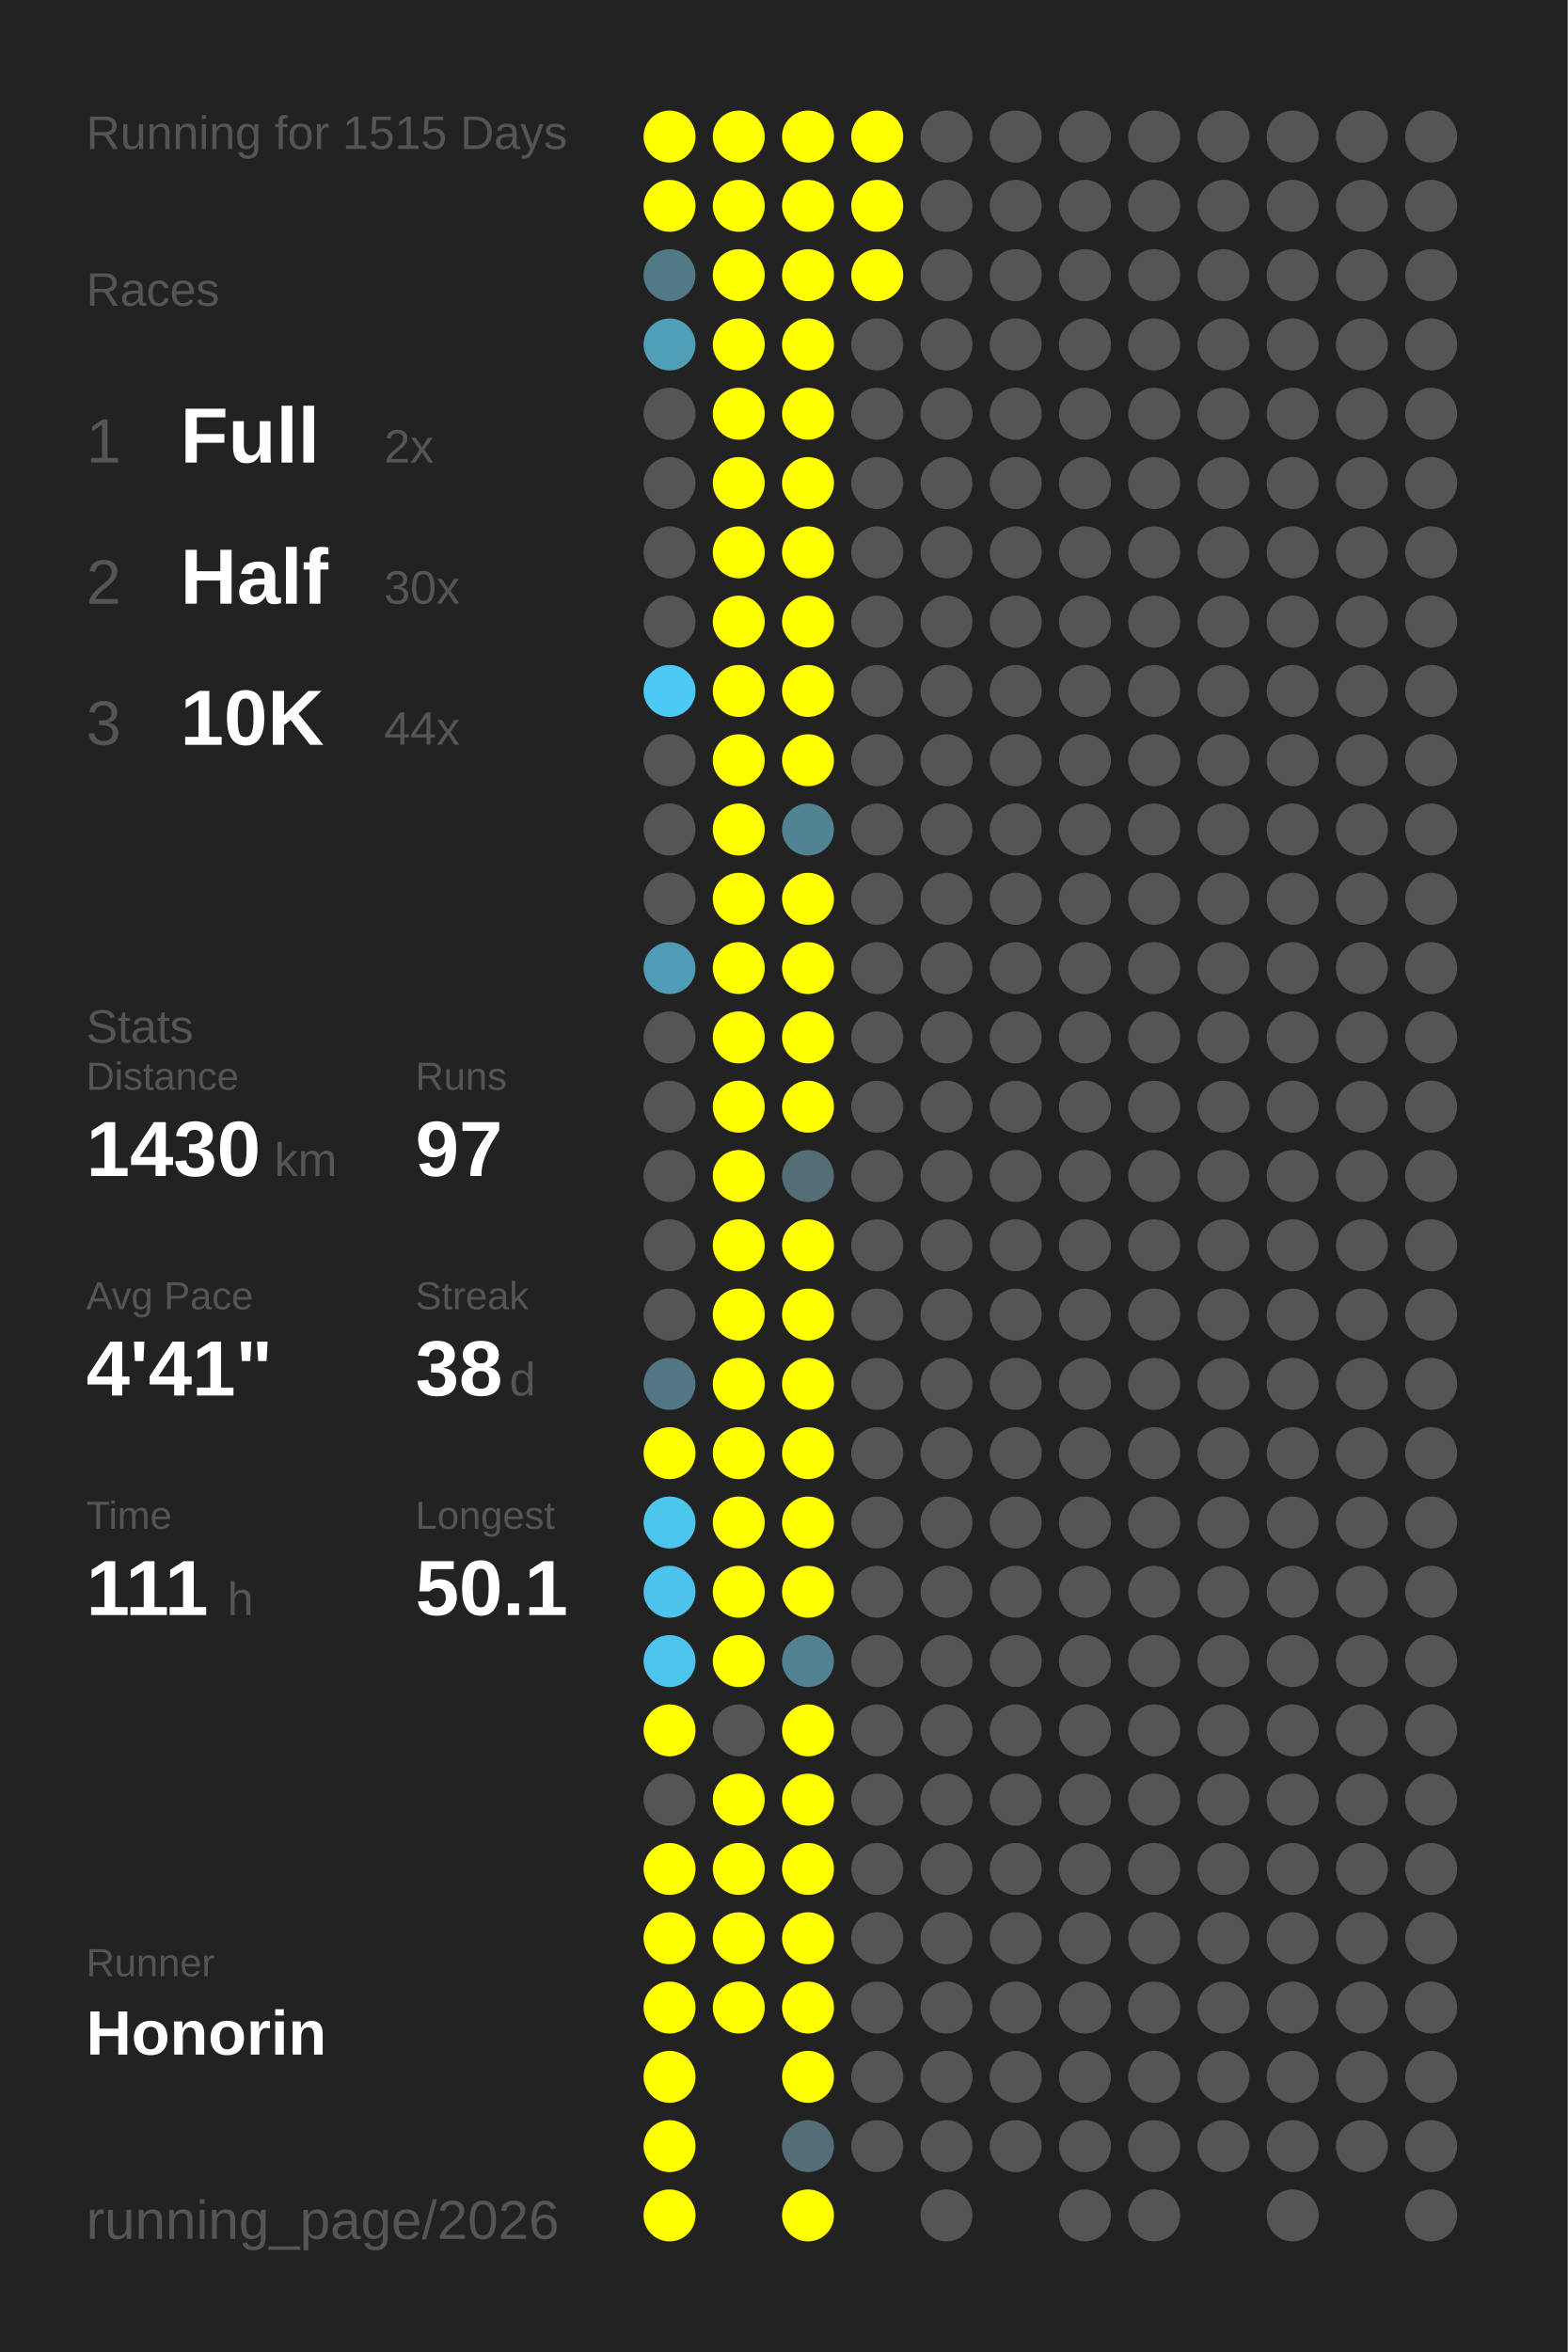
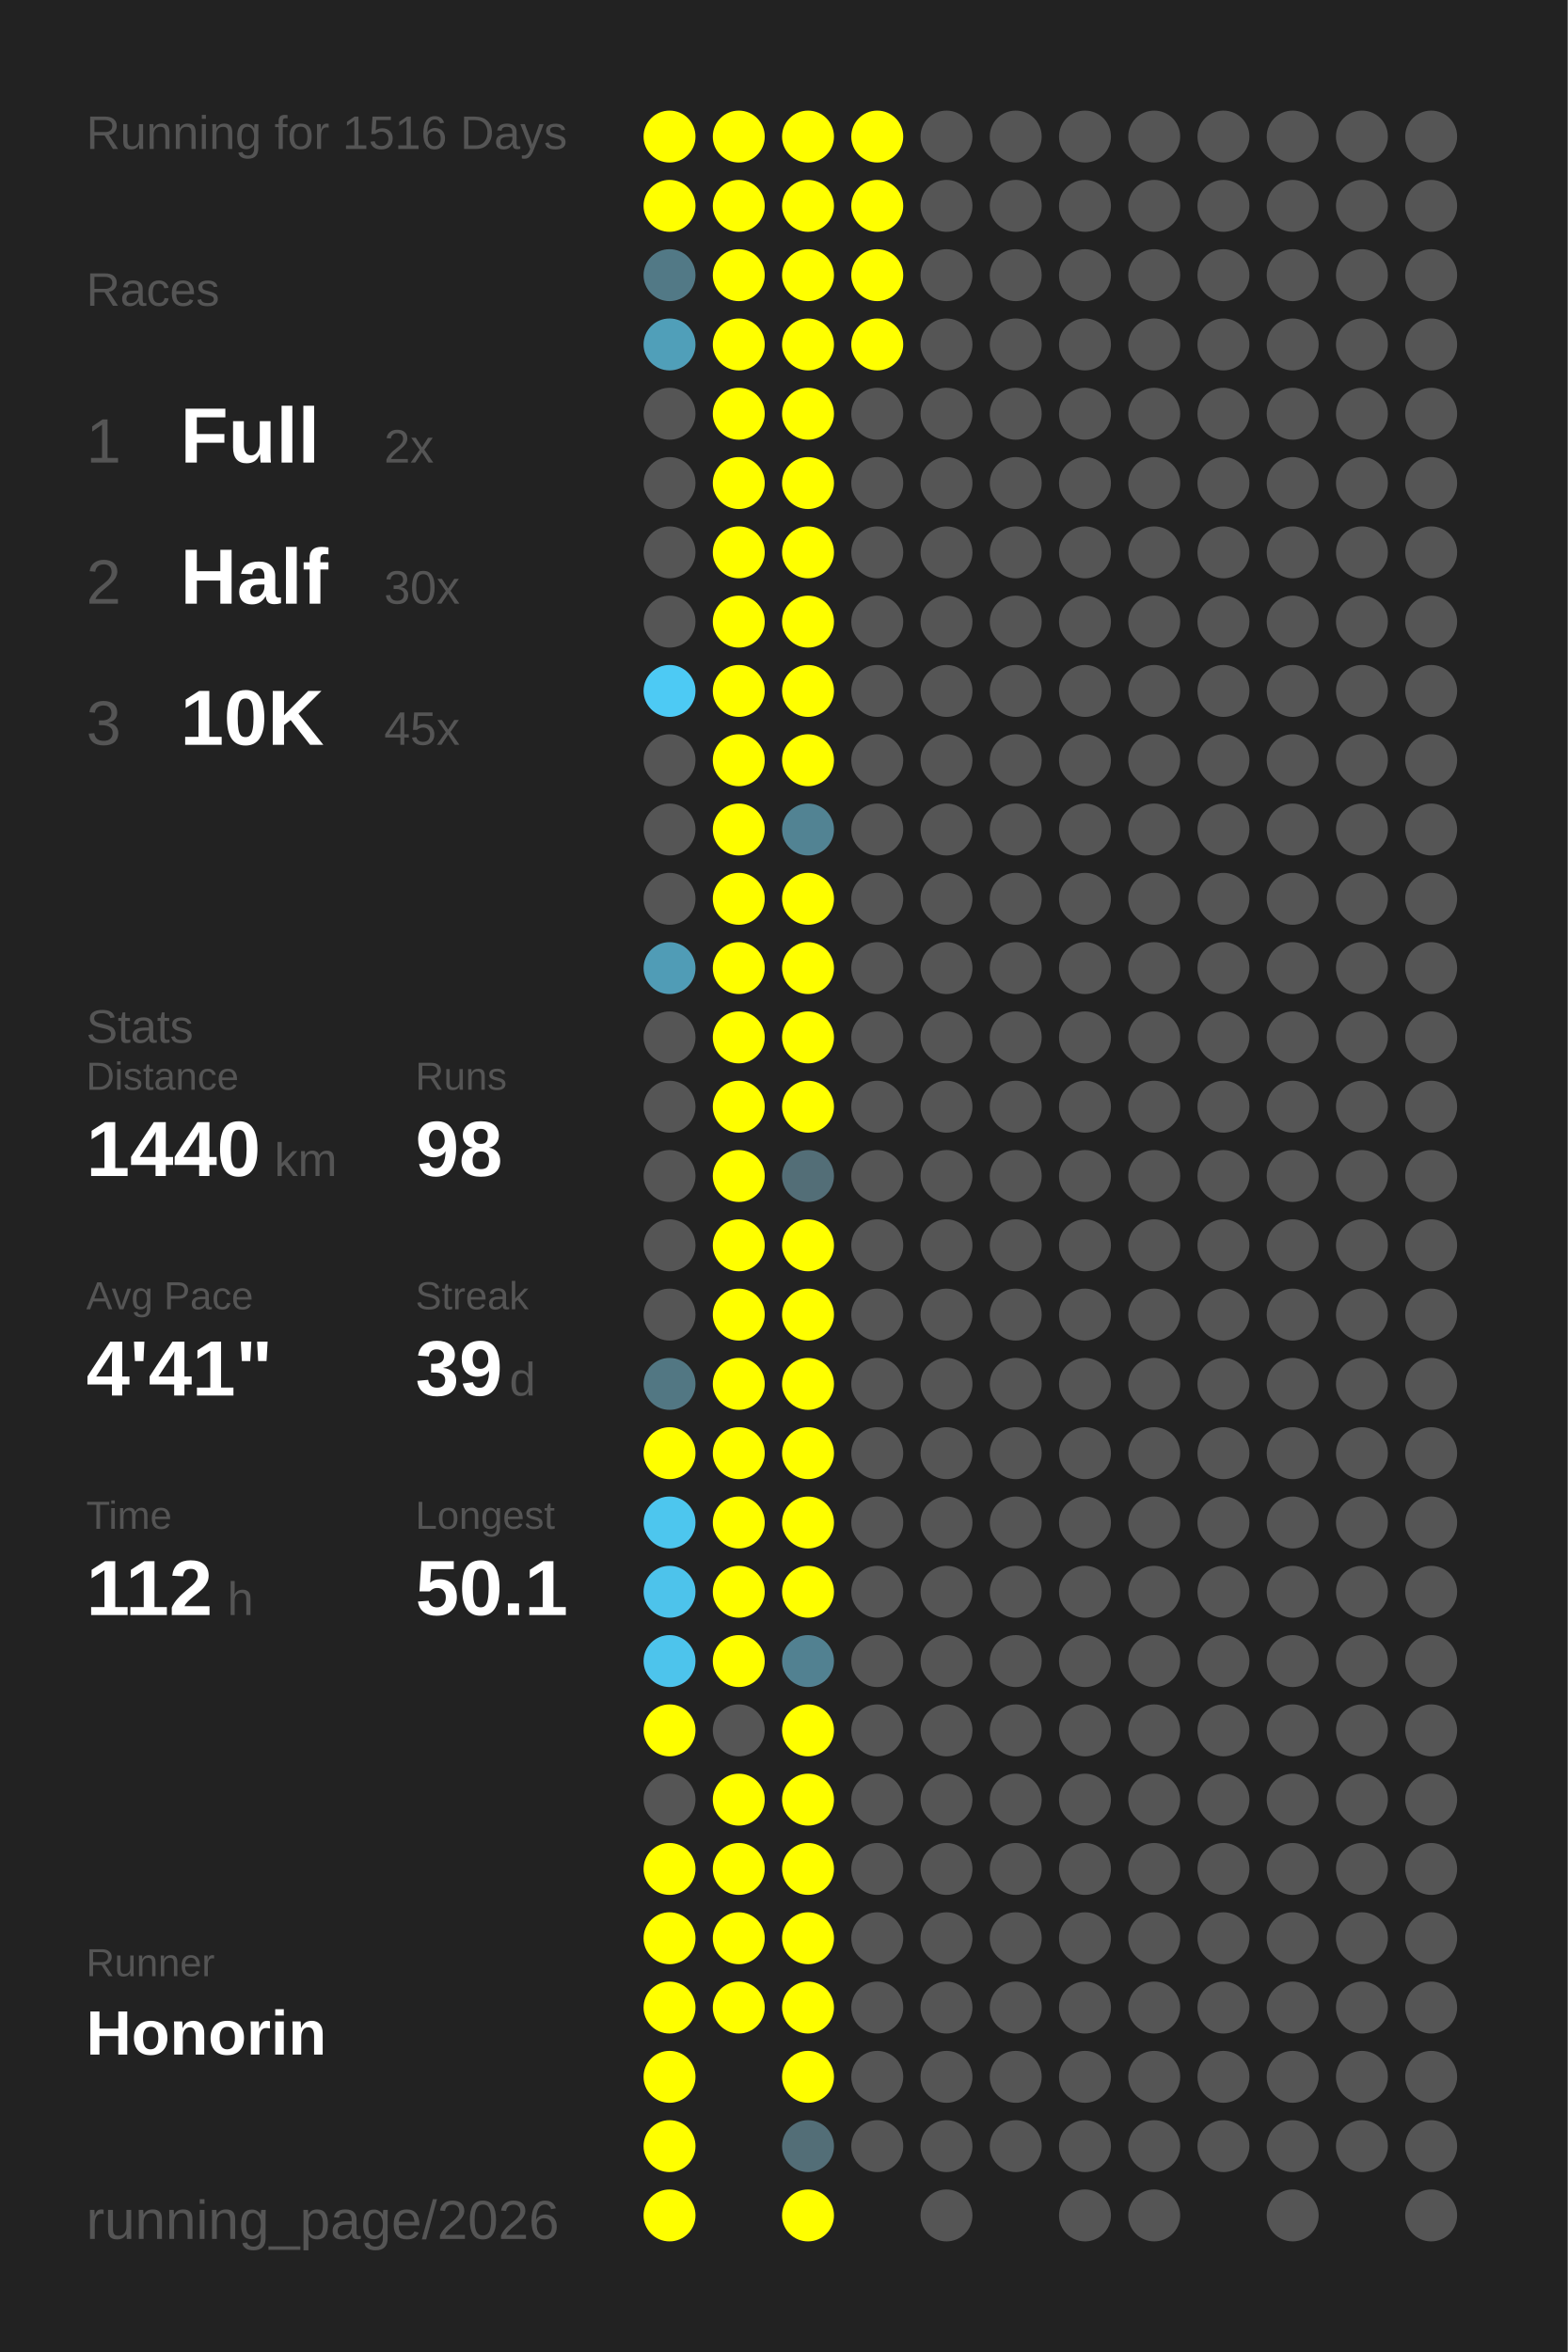
<svg xmlns="http://www.w3.org/2000/svg" baseProfile="full" height="300mm" version="1.1" viewBox="0,0,200,300" width="200mm">
  <defs />
  <rect fill="#222222" height="300" width="200" x="0" y="0" />
-   <text fill="#555555" style="font-size:6px; font-family:Arial;" x="11" y="19">Running for 1515 Days</text>
+   <text fill="#555555" style="font-size:6px; font-family:Arial;" x="11" y="19">Running for 1516 Days</text>
  <text fill="#555555" style="font-size:6px; font-family:Arial;" x="11" y="39">Races</text>
  <text fill="#555555" style="font-size:8px; font-family:Arial;" x="11" y="59">1</text>
  <text fill="#FFFFFF" style="font-size:10px; font-family:Arial; font-weight:bold;" x="23" y="59">Full</text>
  <text fill="#555555" style="font-size:6px; font-family:Arial;" x="49" y="59">2x</text>
  <text fill="#555555" style="font-size:8px; font-family:Arial;" x="11" y="77">2</text>
  <text fill="#FFFFFF" style="font-size:10px; font-family:Arial; font-weight:bold;" x="23" y="77">Half</text>
  <text fill="#555555" style="font-size:6px; font-family:Arial;" x="49" y="77">30x</text>
  <text fill="#555555" style="font-size:8px; font-family:Arial;" x="11" y="95">3</text>
  <text fill="#FFFFFF" style="font-size:10px; font-family:Arial; font-weight:bold;" x="23" y="95">10K</text>
-   <text fill="#555555" style="font-size:6px; font-family:Arial;" x="49" y="95">44x</text>
+   <text fill="#555555" style="font-size:6px; font-family:Arial;" x="49" y="95">45x</text>
  <text fill="#555555" style="font-size:6px; font-family:Arial;" x="11" y="133">Stats</text>
  <text fill="#555555" style="font-size:5px; font-family:Arial;" x="11" y="139">Distance</text>
-   <text fill="#FFFFFF" style="font-size:10px; font-family:Arial; font-weight:bold;" x="11" y="150">1430</text>
+   <text fill="#FFFFFF" style="font-size:10px; font-family:Arial; font-weight:bold;" x="11" y="150">1440</text>
  <text fill="#555555" style="font-size:6px; font-family:Arial;" x="35" y="150">km</text>
  <text fill="#555555" style="font-size:5px; font-family:Arial;" x="53" y="139">Runs</text>
-   <text fill="#FFFFFF" style="font-size:10px; font-family:Arial; font-weight:bold;" x="53" y="150">97</text>
+   <text fill="#FFFFFF" style="font-size:10px; font-family:Arial; font-weight:bold;" x="53" y="150">98</text>
  <text fill="#555555" style="font-size:5px; font-family:Arial;" x="11" y="167">Avg Pace</text>
  <text fill="#FFFFFF" style="font-size:10px; font-family:Arial; font-weight:bold;" x="11" y="178">4'41"</text>
  <text fill="#555555" style="font-size:5px; font-family:Arial;" x="53" y="167">Streak</text>
-   <text fill="#FFFFFF" style="font-size:10px; font-family:Arial; font-weight:bold;" x="53" y="178">38</text>
+   <text fill="#FFFFFF" style="font-size:10px; font-family:Arial; font-weight:bold;" x="53" y="178">39</text>
  <text fill="#555555" style="font-size:6px; font-family:Arial;" x="65" y="178">d</text>
  <text fill="#555555" style="font-size:5px; font-family:Arial;" x="11" y="195">Time</text>
-   <text fill="#FFFFFF" style="font-size:10px; font-family:Arial; font-weight:bold;" x="11" y="206">111</text>
+   <text fill="#FFFFFF" style="font-size:10px; font-family:Arial; font-weight:bold;" x="11" y="206">112</text>
  <text fill="#555555" style="font-size:6px; font-family:Arial;" x="29" y="206">h</text>
  <text fill="#555555" style="font-size:5px; font-family:Arial;" x="53" y="195">Longest</text>
  <text fill="#FFFFFF" style="font-size:10px; font-family:Arial; font-weight:bold;" x="53" y="206">50.1</text>
  <text fill="#555555" style="font-size:5px; font-family:Arial;" x="11" y="252.065">Runner</text>
  <text fill="#FFFFFF" style="font-size:8px; font-family:Arial; font-weight:bold;" x="11" y="262.065">Honorin</text>
  <text fill="#555555" style="font-size:7px; font-family:Arial;" x="11" y="285.581">running_page/2026</text>
  <circle cx="85.417" cy="17.419" fill="#FFFF00" r="3.312" />
  <circle cx="85.417" cy="26.258" fill="#FFFF00" r="3.312" />
  <circle cx="85.417" cy="35.097" fill="#527986" r="3.312" />
  <circle cx="85.417" cy="43.935" fill="#509fb9" r="3.312" />
  <circle cx="85.417" cy="52.774" fill="#555555" r="3.312" />
  <circle cx="85.417" cy="61.613" fill="#555555" r="3.312" />
  <circle cx="85.417" cy="70.452" fill="#555555" r="3.312" />
  <circle cx="85.417" cy="79.29" fill="#555555" r="3.312" />
  <circle cx="85.417" cy="88.129" fill="#4dcaf4" r="3.312" />
  <circle cx="85.417" cy="96.968" fill="#555555" r="3.312" />
  <circle cx="85.417" cy="105.806" fill="#555555" r="3.312" />
  <circle cx="85.417" cy="114.645" fill="#555555" r="3.312" />
  <circle cx="85.417" cy="123.484" fill="#509cb6" r="3.312" />
  <circle cx="85.417" cy="132.323" fill="#555555" r="3.312" />
  <circle cx="85.417" cy="141.161" fill="#555555" r="3.312" />
  <circle cx="85.417" cy="150" fill="#555555" r="3.312" />
  <circle cx="85.417" cy="158.839" fill="#555555" r="3.312" />
  <circle cx="85.417" cy="167.677" fill="#555555" r="3.312" />
  <circle cx="85.417" cy="176.516" fill="#527783" r="3.312" />
  <circle cx="85.417" cy="185.355" fill="#FFFF00" r="3.312" />
  <circle cx="85.417" cy="194.194" fill="#4dc6ee" r="3.312" />
  <circle cx="85.417" cy="203.032" fill="#4dc3eb" r="3.312" />
  <circle cx="85.417" cy="211.871" fill="#4dc4ec" r="3.312" />
  <circle cx="85.417" cy="220.71" fill="#FFFF00" r="3.312" />
  <circle cx="85.417" cy="229.548" fill="#555555" r="3.312" />
  <circle cx="85.417" cy="238.387" fill="#FFFF00" r="3.312" />
  <circle cx="85.417" cy="247.226" fill="#FFFF00" r="3.312" />
  <circle cx="85.417" cy="256.065" fill="#FFFF00" r="3.312" />
  <circle cx="85.417" cy="264.903" fill="#FFFF00" r="3.312" />
  <circle cx="85.417" cy="273.742" fill="#FFFF00" r="3.312" />
  <circle cx="85.417" cy="282.581" fill="#FFFF00" r="3.312" />
  <circle cx="94.25" cy="17.419" fill="#FFFF00" r="3.312" />
  <circle cx="94.25" cy="26.258" fill="#FFFF00" r="3.312" />
  <circle cx="94.25" cy="35.097" fill="#FFFF00" r="3.312" />
  <circle cx="94.25" cy="43.935" fill="#FFFF00" r="3.312" />
  <circle cx="94.25" cy="52.774" fill="#FFFF00" r="3.312" />
  <circle cx="94.25" cy="61.613" fill="#FFFF00" r="3.312" />
  <circle cx="94.25" cy="70.452" fill="#FFFF00" r="3.312" />
  <circle cx="94.25" cy="79.29" fill="#FFFF00" r="3.312" />
  <circle cx="94.25" cy="88.129" fill="#FFFF00" r="3.312" />
  <circle cx="94.25" cy="96.968" fill="#FFFF00" r="3.312" />
  <circle cx="94.25" cy="105.806" fill="#FFFF00" r="3.312" />
  <circle cx="94.25" cy="114.645" fill="#FFFF00" r="3.312" />
  <circle cx="94.25" cy="123.484" fill="#FFFF00" r="3.312" />
  <circle cx="94.25" cy="132.323" fill="#FFFF00" r="3.312" />
  <circle cx="94.25" cy="141.161" fill="#FFFF00" r="3.312" />
  <circle cx="94.25" cy="150" fill="#FFFF00" r="3.312" />
  <circle cx="94.25" cy="158.839" fill="#FFFF00" r="3.312" />
  <circle cx="94.25" cy="167.677" fill="#FFFF00" r="3.312" />
  <circle cx="94.25" cy="176.516" fill="#FFFF00" r="3.312" />
  <circle cx="94.25" cy="185.355" fill="#FFFF00" r="3.312" />
  <circle cx="94.25" cy="194.194" fill="#FFFF00" r="3.312" />
  <circle cx="94.25" cy="203.032" fill="#FFFF00" r="3.312" />
  <circle cx="94.25" cy="211.871" fill="#FFFF00" r="3.312" />
  <circle cx="94.25" cy="220.71" fill="#555555" r="3.312" />
  <circle cx="94.25" cy="229.548" fill="#FFFF00" r="3.312" />
  <circle cx="94.25" cy="238.387" fill="#FFFF00" r="3.312" />
  <circle cx="94.25" cy="247.226" fill="#FFFF00" r="3.312" />
  <circle cx="94.25" cy="256.065" fill="#FFFF00" r="3.312" />
  <circle cx="103.083" cy="17.419" fill="#FFFF00" r="3.312" />
  <circle cx="103.083" cy="26.258" fill="#FFFF00" r="3.312" />
  <circle cx="103.083" cy="35.097" fill="#FFFF00" r="3.312" />
  <circle cx="103.083" cy="43.935" fill="#FFFF00" r="3.312" />
  <circle cx="103.083" cy="52.774" fill="#FFFF00" r="3.312" />
  <circle cx="103.083" cy="61.613" fill="#FFFF00" r="3.312" />
  <circle cx="103.083" cy="70.452" fill="#FFFF00" r="3.312" />
  <circle cx="103.083" cy="79.29" fill="#FFFF00" r="3.312" />
  <circle cx="103.083" cy="88.129" fill="#FFFF00" r="3.312" />
  <circle cx="103.083" cy="96.968" fill="#FFFF00" r="3.312" />
  <circle cx="103.083" cy="105.806" fill="#528393" r="3.312" />
  <circle cx="103.083" cy="114.645" fill="#FFFF00" r="3.312" />
  <circle cx="103.083" cy="123.484" fill="#FFFF00" r="3.312" />
  <circle cx="103.083" cy="132.323" fill="#FFFF00" r="3.312" />
  <circle cx="103.083" cy="141.161" fill="#FFFF00" r="3.312" />
  <circle cx="103.083" cy="150" fill="#536e77" r="3.312" />
  <circle cx="103.083" cy="158.839" fill="#FFFF00" r="3.312" />
  <circle cx="103.083" cy="167.677" fill="#FFFF00" r="3.312" />
  <circle cx="103.083" cy="176.516" fill="#FFFF00" r="3.312" />
  <circle cx="103.083" cy="185.355" fill="#FFFF00" r="3.312" />
  <circle cx="103.083" cy="194.194" fill="#FFFF00" r="3.312" />
  <circle cx="103.083" cy="203.032" fill="#FFFF00" r="3.312" />
  <circle cx="103.083" cy="211.871" fill="#528191" r="3.312" />
  <circle cx="103.083" cy="220.71" fill="#FFFF00" r="3.312" />
  <circle cx="103.083" cy="229.548" fill="#FFFF00" r="3.312" />
  <circle cx="103.083" cy="238.387" fill="#FFFF00" r="3.312" />
  <circle cx="103.083" cy="247.226" fill="#FFFF00" r="3.312" />
  <circle cx="103.083" cy="256.065" fill="#FFFF00" r="3.312" />
  <circle cx="103.083" cy="264.903" fill="#FFFF00" r="3.312" />
  <circle cx="103.083" cy="273.742" fill="#536e77" r="3.312" />
  <circle cx="103.083" cy="282.581" fill="#FFFF00" r="3.312" />
  <circle cx="111.917" cy="17.419" fill="#FFFF00" r="3.312" />
  <circle cx="111.917" cy="26.258" fill="#FFFF00" r="3.312" />
  <circle cx="111.917" cy="35.097" fill="#FFFF00" r="3.312" />
-   <circle cx="111.917" cy="43.935" fill="#555555" r="3.312" />
+   <circle cx="111.917" cy="43.935" fill="#FFFF00" r="3.312" />
  <circle cx="111.917" cy="52.774" fill="#555555" r="3.312" />
  <circle cx="111.917" cy="61.613" fill="#555555" r="3.312" />
  <circle cx="111.917" cy="70.452" fill="#555555" r="3.312" />
  <circle cx="111.917" cy="79.29" fill="#555555" r="3.312" />
  <circle cx="111.917" cy="88.129" fill="#555555" r="3.312" />
  <circle cx="111.917" cy="96.968" fill="#555555" r="3.312" />
  <circle cx="111.917" cy="105.806" fill="#555555" r="3.312" />
  <circle cx="111.917" cy="114.645" fill="#555555" r="3.312" />
  <circle cx="111.917" cy="123.484" fill="#555555" r="3.312" />
  <circle cx="111.917" cy="132.323" fill="#555555" r="3.312" />
  <circle cx="111.917" cy="141.161" fill="#555555" r="3.312" />
  <circle cx="111.917" cy="150" fill="#555555" r="3.312" />
  <circle cx="111.917" cy="158.839" fill="#555555" r="3.312" />
  <circle cx="111.917" cy="167.677" fill="#555555" r="3.312" />
  <circle cx="111.917" cy="176.516" fill="#555555" r="3.312" />
  <circle cx="111.917" cy="185.355" fill="#555555" r="3.312" />
  <circle cx="111.917" cy="194.194" fill="#555555" r="3.312" />
  <circle cx="111.917" cy="203.032" fill="#555555" r="3.312" />
  <circle cx="111.917" cy="211.871" fill="#555555" r="3.312" />
  <circle cx="111.917" cy="220.71" fill="#555555" r="3.312" />
  <circle cx="111.917" cy="229.548" fill="#555555" r="3.312" />
  <circle cx="111.917" cy="238.387" fill="#555555" r="3.312" />
  <circle cx="111.917" cy="247.226" fill="#555555" r="3.312" />
  <circle cx="111.917" cy="256.065" fill="#555555" r="3.312" />
  <circle cx="111.917" cy="264.903" fill="#555555" r="3.312" />
  <circle cx="111.917" cy="273.742" fill="#555555" r="3.312" />
  <circle cx="120.75" cy="17.419" fill="#555555" r="3.312" />
  <circle cx="120.75" cy="26.258" fill="#555555" r="3.312" />
  <circle cx="120.75" cy="35.097" fill="#555555" r="3.312" />
  <circle cx="120.75" cy="43.935" fill="#555555" r="3.312" />
  <circle cx="120.75" cy="52.774" fill="#555555" r="3.312" />
  <circle cx="120.75" cy="61.613" fill="#555555" r="3.312" />
  <circle cx="120.75" cy="70.452" fill="#555555" r="3.312" />
  <circle cx="120.75" cy="79.29" fill="#555555" r="3.312" />
  <circle cx="120.75" cy="88.129" fill="#555555" r="3.312" />
  <circle cx="120.75" cy="96.968" fill="#555555" r="3.312" />
  <circle cx="120.75" cy="105.806" fill="#555555" r="3.312" />
  <circle cx="120.75" cy="114.645" fill="#555555" r="3.312" />
  <circle cx="120.75" cy="123.484" fill="#555555" r="3.312" />
  <circle cx="120.75" cy="132.323" fill="#555555" r="3.312" />
  <circle cx="120.75" cy="141.161" fill="#555555" r="3.312" />
  <circle cx="120.75" cy="150" fill="#555555" r="3.312" />
  <circle cx="120.75" cy="158.839" fill="#555555" r="3.312" />
  <circle cx="120.75" cy="167.677" fill="#555555" r="3.312" />
  <circle cx="120.75" cy="176.516" fill="#555555" r="3.312" />
  <circle cx="120.75" cy="185.355" fill="#555555" r="3.312" />
  <circle cx="120.75" cy="194.194" fill="#555555" r="3.312" />
  <circle cx="120.75" cy="203.032" fill="#555555" r="3.312" />
  <circle cx="120.75" cy="211.871" fill="#555555" r="3.312" />
  <circle cx="120.75" cy="220.71" fill="#555555" r="3.312" />
  <circle cx="120.75" cy="229.548" fill="#555555" r="3.312" />
  <circle cx="120.75" cy="238.387" fill="#555555" r="3.312" />
  <circle cx="120.75" cy="247.226" fill="#555555" r="3.312" />
  <circle cx="120.75" cy="256.065" fill="#555555" r="3.312" />
  <circle cx="120.75" cy="264.903" fill="#555555" r="3.312" />
  <circle cx="120.75" cy="273.742" fill="#555555" r="3.312" />
  <circle cx="120.75" cy="282.581" fill="#555555" r="3.312" />
  <circle cx="129.583" cy="17.419" fill="#555555" r="3.312" />
  <circle cx="129.583" cy="26.258" fill="#555555" r="3.312" />
  <circle cx="129.583" cy="35.097" fill="#555555" r="3.312" />
  <circle cx="129.583" cy="43.935" fill="#555555" r="3.312" />
  <circle cx="129.583" cy="52.774" fill="#555555" r="3.312" />
  <circle cx="129.583" cy="61.613" fill="#555555" r="3.312" />
  <circle cx="129.583" cy="70.452" fill="#555555" r="3.312" />
  <circle cx="129.583" cy="79.29" fill="#555555" r="3.312" />
  <circle cx="129.583" cy="88.129" fill="#555555" r="3.312" />
  <circle cx="129.583" cy="96.968" fill="#555555" r="3.312" />
  <circle cx="129.583" cy="105.806" fill="#555555" r="3.312" />
  <circle cx="129.583" cy="114.645" fill="#555555" r="3.312" />
  <circle cx="129.583" cy="123.484" fill="#555555" r="3.312" />
  <circle cx="129.583" cy="132.323" fill="#555555" r="3.312" />
  <circle cx="129.583" cy="141.161" fill="#555555" r="3.312" />
  <circle cx="129.583" cy="150" fill="#555555" r="3.312" />
  <circle cx="129.583" cy="158.839" fill="#555555" r="3.312" />
  <circle cx="129.583" cy="167.677" fill="#555555" r="3.312" />
  <circle cx="129.583" cy="176.516" fill="#555555" r="3.312" />
  <circle cx="129.583" cy="185.355" fill="#555555" r="3.312" />
  <circle cx="129.583" cy="194.194" fill="#555555" r="3.312" />
  <circle cx="129.583" cy="203.032" fill="#555555" r="3.312" />
  <circle cx="129.583" cy="211.871" fill="#555555" r="3.312" />
  <circle cx="129.583" cy="220.71" fill="#555555" r="3.312" />
  <circle cx="129.583" cy="229.548" fill="#555555" r="3.312" />
  <circle cx="129.583" cy="238.387" fill="#555555" r="3.312" />
  <circle cx="129.583" cy="247.226" fill="#555555" r="3.312" />
  <circle cx="129.583" cy="256.065" fill="#555555" r="3.312" />
  <circle cx="129.583" cy="264.903" fill="#555555" r="3.312" />
  <circle cx="129.583" cy="273.742" fill="#555555" r="3.312" />
  <circle cx="138.417" cy="17.419" fill="#555555" r="3.312" />
  <circle cx="138.417" cy="26.258" fill="#555555" r="3.312" />
  <circle cx="138.417" cy="35.097" fill="#555555" r="3.312" />
  <circle cx="138.417" cy="43.935" fill="#555555" r="3.312" />
  <circle cx="138.417" cy="52.774" fill="#555555" r="3.312" />
  <circle cx="138.417" cy="61.613" fill="#555555" r="3.312" />
  <circle cx="138.417" cy="70.452" fill="#555555" r="3.312" />
  <circle cx="138.417" cy="79.29" fill="#555555" r="3.312" />
  <circle cx="138.417" cy="88.129" fill="#555555" r="3.312" />
  <circle cx="138.417" cy="96.968" fill="#555555" r="3.312" />
  <circle cx="138.417" cy="105.806" fill="#555555" r="3.312" />
  <circle cx="138.417" cy="114.645" fill="#555555" r="3.312" />
  <circle cx="138.417" cy="123.484" fill="#555555" r="3.312" />
  <circle cx="138.417" cy="132.323" fill="#555555" r="3.312" />
  <circle cx="138.417" cy="141.161" fill="#555555" r="3.312" />
  <circle cx="138.417" cy="150" fill="#555555" r="3.312" />
  <circle cx="138.417" cy="158.839" fill="#555555" r="3.312" />
  <circle cx="138.417" cy="167.677" fill="#555555" r="3.312" />
  <circle cx="138.417" cy="176.516" fill="#555555" r="3.312" />
  <circle cx="138.417" cy="185.355" fill="#555555" r="3.312" />
  <circle cx="138.417" cy="194.194" fill="#555555" r="3.312" />
  <circle cx="138.417" cy="203.032" fill="#555555" r="3.312" />
  <circle cx="138.417" cy="211.871" fill="#555555" r="3.312" />
  <circle cx="138.417" cy="220.71" fill="#555555" r="3.312" />
  <circle cx="138.417" cy="229.548" fill="#555555" r="3.312" />
  <circle cx="138.417" cy="238.387" fill="#555555" r="3.312" />
  <circle cx="138.417" cy="247.226" fill="#555555" r="3.312" />
  <circle cx="138.417" cy="256.065" fill="#555555" r="3.312" />
  <circle cx="138.417" cy="264.903" fill="#555555" r="3.312" />
  <circle cx="138.417" cy="273.742" fill="#555555" r="3.312" />
  <circle cx="138.417" cy="282.581" fill="#555555" r="3.312" />
  <circle cx="147.25" cy="17.419" fill="#555555" r="3.312" />
  <circle cx="147.25" cy="26.258" fill="#555555" r="3.312" />
  <circle cx="147.25" cy="35.097" fill="#555555" r="3.312" />
  <circle cx="147.25" cy="43.935" fill="#555555" r="3.312" />
  <circle cx="147.25" cy="52.774" fill="#555555" r="3.312" />
  <circle cx="147.25" cy="61.613" fill="#555555" r="3.312" />
  <circle cx="147.25" cy="70.452" fill="#555555" r="3.312" />
  <circle cx="147.25" cy="79.29" fill="#555555" r="3.312" />
  <circle cx="147.25" cy="88.129" fill="#555555" r="3.312" />
  <circle cx="147.25" cy="96.968" fill="#555555" r="3.312" />
  <circle cx="147.25" cy="105.806" fill="#555555" r="3.312" />
  <circle cx="147.25" cy="114.645" fill="#555555" r="3.312" />
  <circle cx="147.25" cy="123.484" fill="#555555" r="3.312" />
  <circle cx="147.25" cy="132.323" fill="#555555" r="3.312" />
  <circle cx="147.25" cy="141.161" fill="#555555" r="3.312" />
  <circle cx="147.25" cy="150" fill="#555555" r="3.312" />
  <circle cx="147.25" cy="158.839" fill="#555555" r="3.312" />
  <circle cx="147.25" cy="167.677" fill="#555555" r="3.312" />
  <circle cx="147.25" cy="176.516" fill="#555555" r="3.312" />
  <circle cx="147.25" cy="185.355" fill="#555555" r="3.312" />
  <circle cx="147.25" cy="194.194" fill="#555555" r="3.312" />
  <circle cx="147.25" cy="203.032" fill="#555555" r="3.312" />
  <circle cx="147.25" cy="211.871" fill="#555555" r="3.312" />
  <circle cx="147.25" cy="220.71" fill="#555555" r="3.312" />
  <circle cx="147.25" cy="229.548" fill="#555555" r="3.312" />
  <circle cx="147.25" cy="238.387" fill="#555555" r="3.312" />
  <circle cx="147.25" cy="247.226" fill="#555555" r="3.312" />
  <circle cx="147.25" cy="256.065" fill="#555555" r="3.312" />
  <circle cx="147.25" cy="264.903" fill="#555555" r="3.312" />
  <circle cx="147.25" cy="273.742" fill="#555555" r="3.312" />
  <circle cx="147.25" cy="282.581" fill="#555555" r="3.312" />
  <circle cx="156.083" cy="17.419" fill="#555555" r="3.312" />
  <circle cx="156.083" cy="26.258" fill="#555555" r="3.312" />
  <circle cx="156.083" cy="35.097" fill="#555555" r="3.312" />
  <circle cx="156.083" cy="43.935" fill="#555555" r="3.312" />
  <circle cx="156.083" cy="52.774" fill="#555555" r="3.312" />
  <circle cx="156.083" cy="61.613" fill="#555555" r="3.312" />
  <circle cx="156.083" cy="70.452" fill="#555555" r="3.312" />
  <circle cx="156.083" cy="79.29" fill="#555555" r="3.312" />
  <circle cx="156.083" cy="88.129" fill="#555555" r="3.312" />
  <circle cx="156.083" cy="96.968" fill="#555555" r="3.312" />
  <circle cx="156.083" cy="105.806" fill="#555555" r="3.312" />
  <circle cx="156.083" cy="114.645" fill="#555555" r="3.312" />
  <circle cx="156.083" cy="123.484" fill="#555555" r="3.312" />
  <circle cx="156.083" cy="132.323" fill="#555555" r="3.312" />
  <circle cx="156.083" cy="141.161" fill="#555555" r="3.312" />
  <circle cx="156.083" cy="150" fill="#555555" r="3.312" />
  <circle cx="156.083" cy="158.839" fill="#555555" r="3.312" />
  <circle cx="156.083" cy="167.677" fill="#555555" r="3.312" />
  <circle cx="156.083" cy="176.516" fill="#555555" r="3.312" />
  <circle cx="156.083" cy="185.355" fill="#555555" r="3.312" />
  <circle cx="156.083" cy="194.194" fill="#555555" r="3.312" />
  <circle cx="156.083" cy="203.032" fill="#555555" r="3.312" />
  <circle cx="156.083" cy="211.871" fill="#555555" r="3.312" />
  <circle cx="156.083" cy="220.71" fill="#555555" r="3.312" />
  <circle cx="156.083" cy="229.548" fill="#555555" r="3.312" />
  <circle cx="156.083" cy="238.387" fill="#555555" r="3.312" />
  <circle cx="156.083" cy="247.226" fill="#555555" r="3.312" />
  <circle cx="156.083" cy="256.065" fill="#555555" r="3.312" />
  <circle cx="156.083" cy="264.903" fill="#555555" r="3.312" />
  <circle cx="156.083" cy="273.742" fill="#555555" r="3.312" />
  <circle cx="164.917" cy="17.419" fill="#555555" r="3.312" />
  <circle cx="164.917" cy="26.258" fill="#555555" r="3.312" />
  <circle cx="164.917" cy="35.097" fill="#555555" r="3.312" />
  <circle cx="164.917" cy="43.935" fill="#555555" r="3.312" />
  <circle cx="164.917" cy="52.774" fill="#555555" r="3.312" />
  <circle cx="164.917" cy="61.613" fill="#555555" r="3.312" />
  <circle cx="164.917" cy="70.452" fill="#555555" r="3.312" />
  <circle cx="164.917" cy="79.29" fill="#555555" r="3.312" />
  <circle cx="164.917" cy="88.129" fill="#555555" r="3.312" />
  <circle cx="164.917" cy="96.968" fill="#555555" r="3.312" />
  <circle cx="164.917" cy="105.806" fill="#555555" r="3.312" />
  <circle cx="164.917" cy="114.645" fill="#555555" r="3.312" />
  <circle cx="164.917" cy="123.484" fill="#555555" r="3.312" />
  <circle cx="164.917" cy="132.323" fill="#555555" r="3.312" />
  <circle cx="164.917" cy="141.161" fill="#555555" r="3.312" />
  <circle cx="164.917" cy="150" fill="#555555" r="3.312" />
  <circle cx="164.917" cy="158.839" fill="#555555" r="3.312" />
  <circle cx="164.917" cy="167.677" fill="#555555" r="3.312" />
  <circle cx="164.917" cy="176.516" fill="#555555" r="3.312" />
  <circle cx="164.917" cy="185.355" fill="#555555" r="3.312" />
  <circle cx="164.917" cy="194.194" fill="#555555" r="3.312" />
  <circle cx="164.917" cy="203.032" fill="#555555" r="3.312" />
  <circle cx="164.917" cy="211.871" fill="#555555" r="3.312" />
  <circle cx="164.917" cy="220.71" fill="#555555" r="3.312" />
  <circle cx="164.917" cy="229.548" fill="#555555" r="3.312" />
  <circle cx="164.917" cy="238.387" fill="#555555" r="3.312" />
  <circle cx="164.917" cy="247.226" fill="#555555" r="3.312" />
  <circle cx="164.917" cy="256.065" fill="#555555" r="3.312" />
  <circle cx="164.917" cy="264.903" fill="#555555" r="3.312" />
  <circle cx="164.917" cy="273.742" fill="#555555" r="3.312" />
  <circle cx="164.917" cy="282.581" fill="#555555" r="3.312" />
  <circle cx="173.75" cy="17.419" fill="#555555" r="3.312" />
  <circle cx="173.75" cy="26.258" fill="#555555" r="3.312" />
  <circle cx="173.75" cy="35.097" fill="#555555" r="3.312" />
  <circle cx="173.75" cy="43.935" fill="#555555" r="3.312" />
  <circle cx="173.75" cy="52.774" fill="#555555" r="3.312" />
  <circle cx="173.75" cy="61.613" fill="#555555" r="3.312" />
  <circle cx="173.75" cy="70.452" fill="#555555" r="3.312" />
  <circle cx="173.75" cy="79.29" fill="#555555" r="3.312" />
  <circle cx="173.75" cy="88.129" fill="#555555" r="3.312" />
  <circle cx="173.75" cy="96.968" fill="#555555" r="3.312" />
  <circle cx="173.75" cy="105.806" fill="#555555" r="3.312" />
  <circle cx="173.75" cy="114.645" fill="#555555" r="3.312" />
  <circle cx="173.75" cy="123.484" fill="#555555" r="3.312" />
  <circle cx="173.75" cy="132.323" fill="#555555" r="3.312" />
  <circle cx="173.75" cy="141.161" fill="#555555" r="3.312" />
  <circle cx="173.75" cy="150" fill="#555555" r="3.312" />
  <circle cx="173.75" cy="158.839" fill="#555555" r="3.312" />
  <circle cx="173.75" cy="167.677" fill="#555555" r="3.312" />
  <circle cx="173.75" cy="176.516" fill="#555555" r="3.312" />
  <circle cx="173.75" cy="185.355" fill="#555555" r="3.312" />
  <circle cx="173.75" cy="194.194" fill="#555555" r="3.312" />
  <circle cx="173.75" cy="203.032" fill="#555555" r="3.312" />
  <circle cx="173.75" cy="211.871" fill="#555555" r="3.312" />
  <circle cx="173.75" cy="220.71" fill="#555555" r="3.312" />
  <circle cx="173.75" cy="229.548" fill="#555555" r="3.312" />
  <circle cx="173.75" cy="238.387" fill="#555555" r="3.312" />
  <circle cx="173.75" cy="247.226" fill="#555555" r="3.312" />
  <circle cx="173.75" cy="256.065" fill="#555555" r="3.312" />
  <circle cx="173.75" cy="264.903" fill="#555555" r="3.312" />
  <circle cx="173.75" cy="273.742" fill="#555555" r="3.312" />
  <circle cx="182.583" cy="17.419" fill="#555555" r="3.312" />
  <circle cx="182.583" cy="26.258" fill="#555555" r="3.312" />
  <circle cx="182.583" cy="35.097" fill="#555555" r="3.312" />
  <circle cx="182.583" cy="43.935" fill="#555555" r="3.312" />
  <circle cx="182.583" cy="52.774" fill="#555555" r="3.312" />
  <circle cx="182.583" cy="61.613" fill="#555555" r="3.312" />
  <circle cx="182.583" cy="70.452" fill="#555555" r="3.312" />
  <circle cx="182.583" cy="79.29" fill="#555555" r="3.312" />
  <circle cx="182.583" cy="88.129" fill="#555555" r="3.312" />
  <circle cx="182.583" cy="96.968" fill="#555555" r="3.312" />
  <circle cx="182.583" cy="105.806" fill="#555555" r="3.312" />
  <circle cx="182.583" cy="114.645" fill="#555555" r="3.312" />
  <circle cx="182.583" cy="123.484" fill="#555555" r="3.312" />
  <circle cx="182.583" cy="132.323" fill="#555555" r="3.312" />
  <circle cx="182.583" cy="141.161" fill="#555555" r="3.312" />
  <circle cx="182.583" cy="150" fill="#555555" r="3.312" />
  <circle cx="182.583" cy="158.839" fill="#555555" r="3.312" />
  <circle cx="182.583" cy="167.677" fill="#555555" r="3.312" />
  <circle cx="182.583" cy="176.516" fill="#555555" r="3.312" />
  <circle cx="182.583" cy="185.355" fill="#555555" r="3.312" />
  <circle cx="182.583" cy="194.194" fill="#555555" r="3.312" />
  <circle cx="182.583" cy="203.032" fill="#555555" r="3.312" />
  <circle cx="182.583" cy="211.871" fill="#555555" r="3.312" />
  <circle cx="182.583" cy="220.71" fill="#555555" r="3.312" />
  <circle cx="182.583" cy="229.548" fill="#555555" r="3.312" />
  <circle cx="182.583" cy="238.387" fill="#555555" r="3.312" />
  <circle cx="182.583" cy="247.226" fill="#555555" r="3.312" />
  <circle cx="182.583" cy="256.065" fill="#555555" r="3.312" />
  <circle cx="182.583" cy="264.903" fill="#555555" r="3.312" />
  <circle cx="182.583" cy="273.742" fill="#555555" r="3.312" />
  <circle cx="182.583" cy="282.581" fill="#555555" r="3.312" />
</svg>
